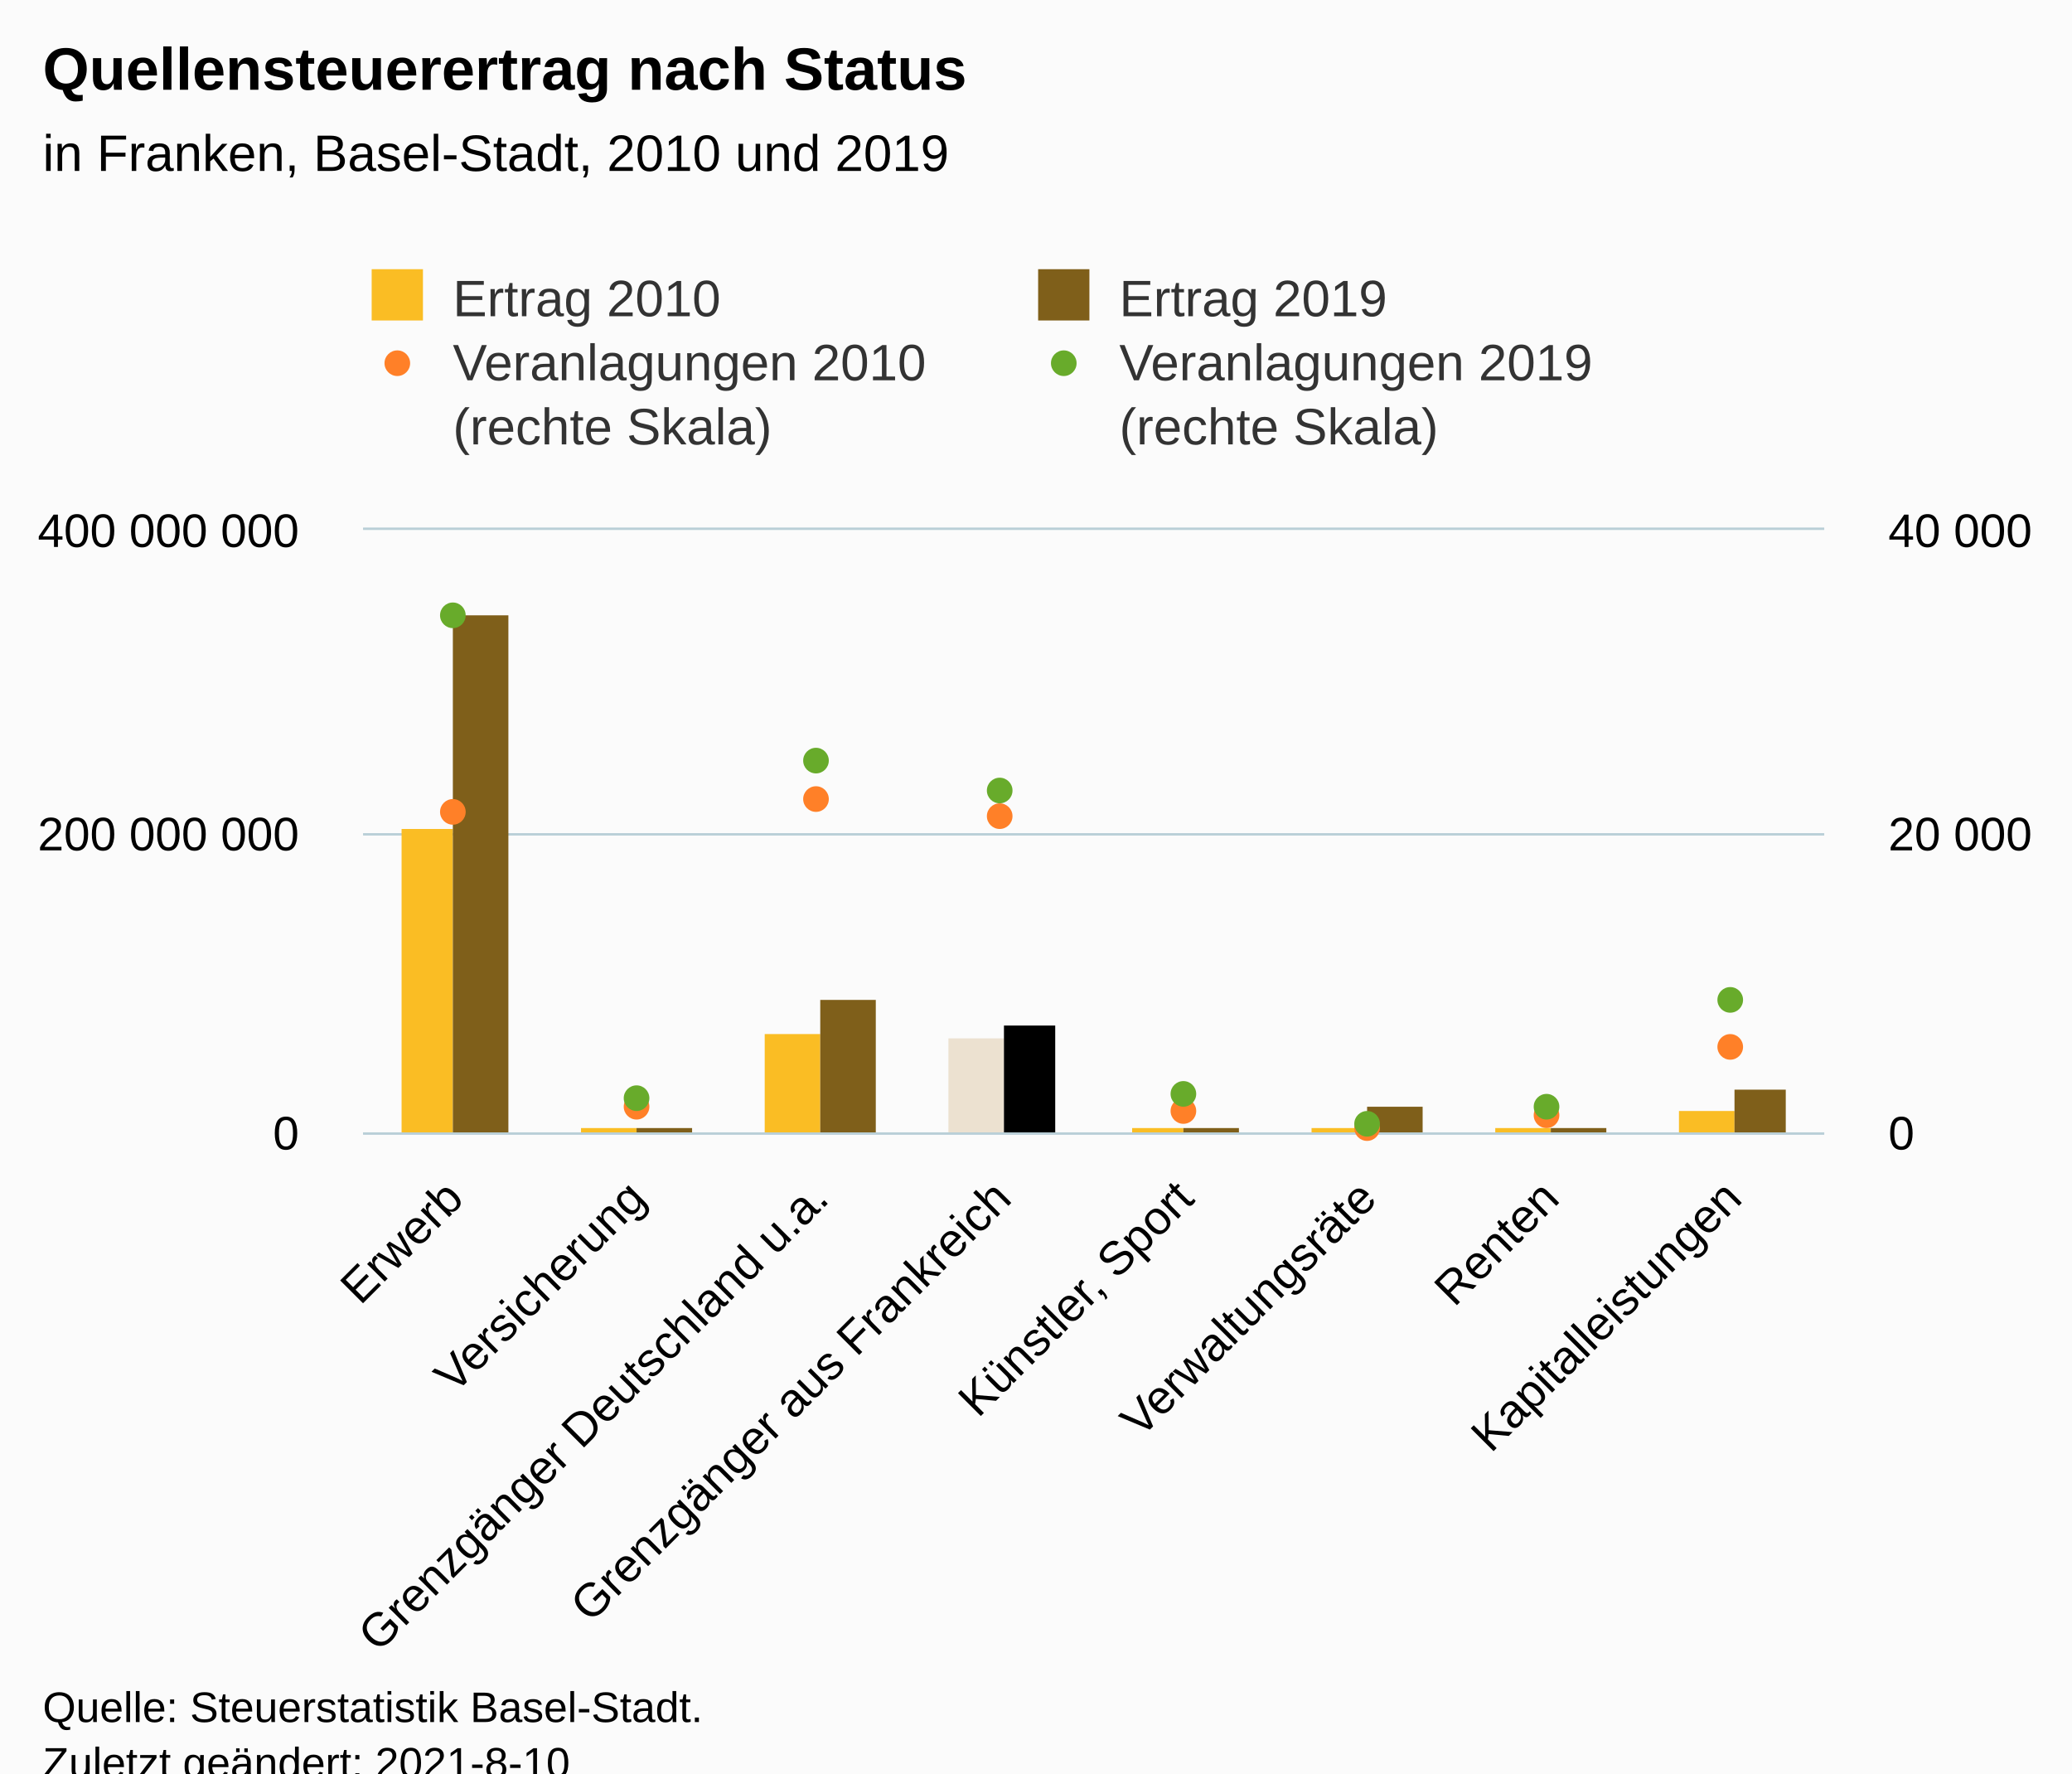
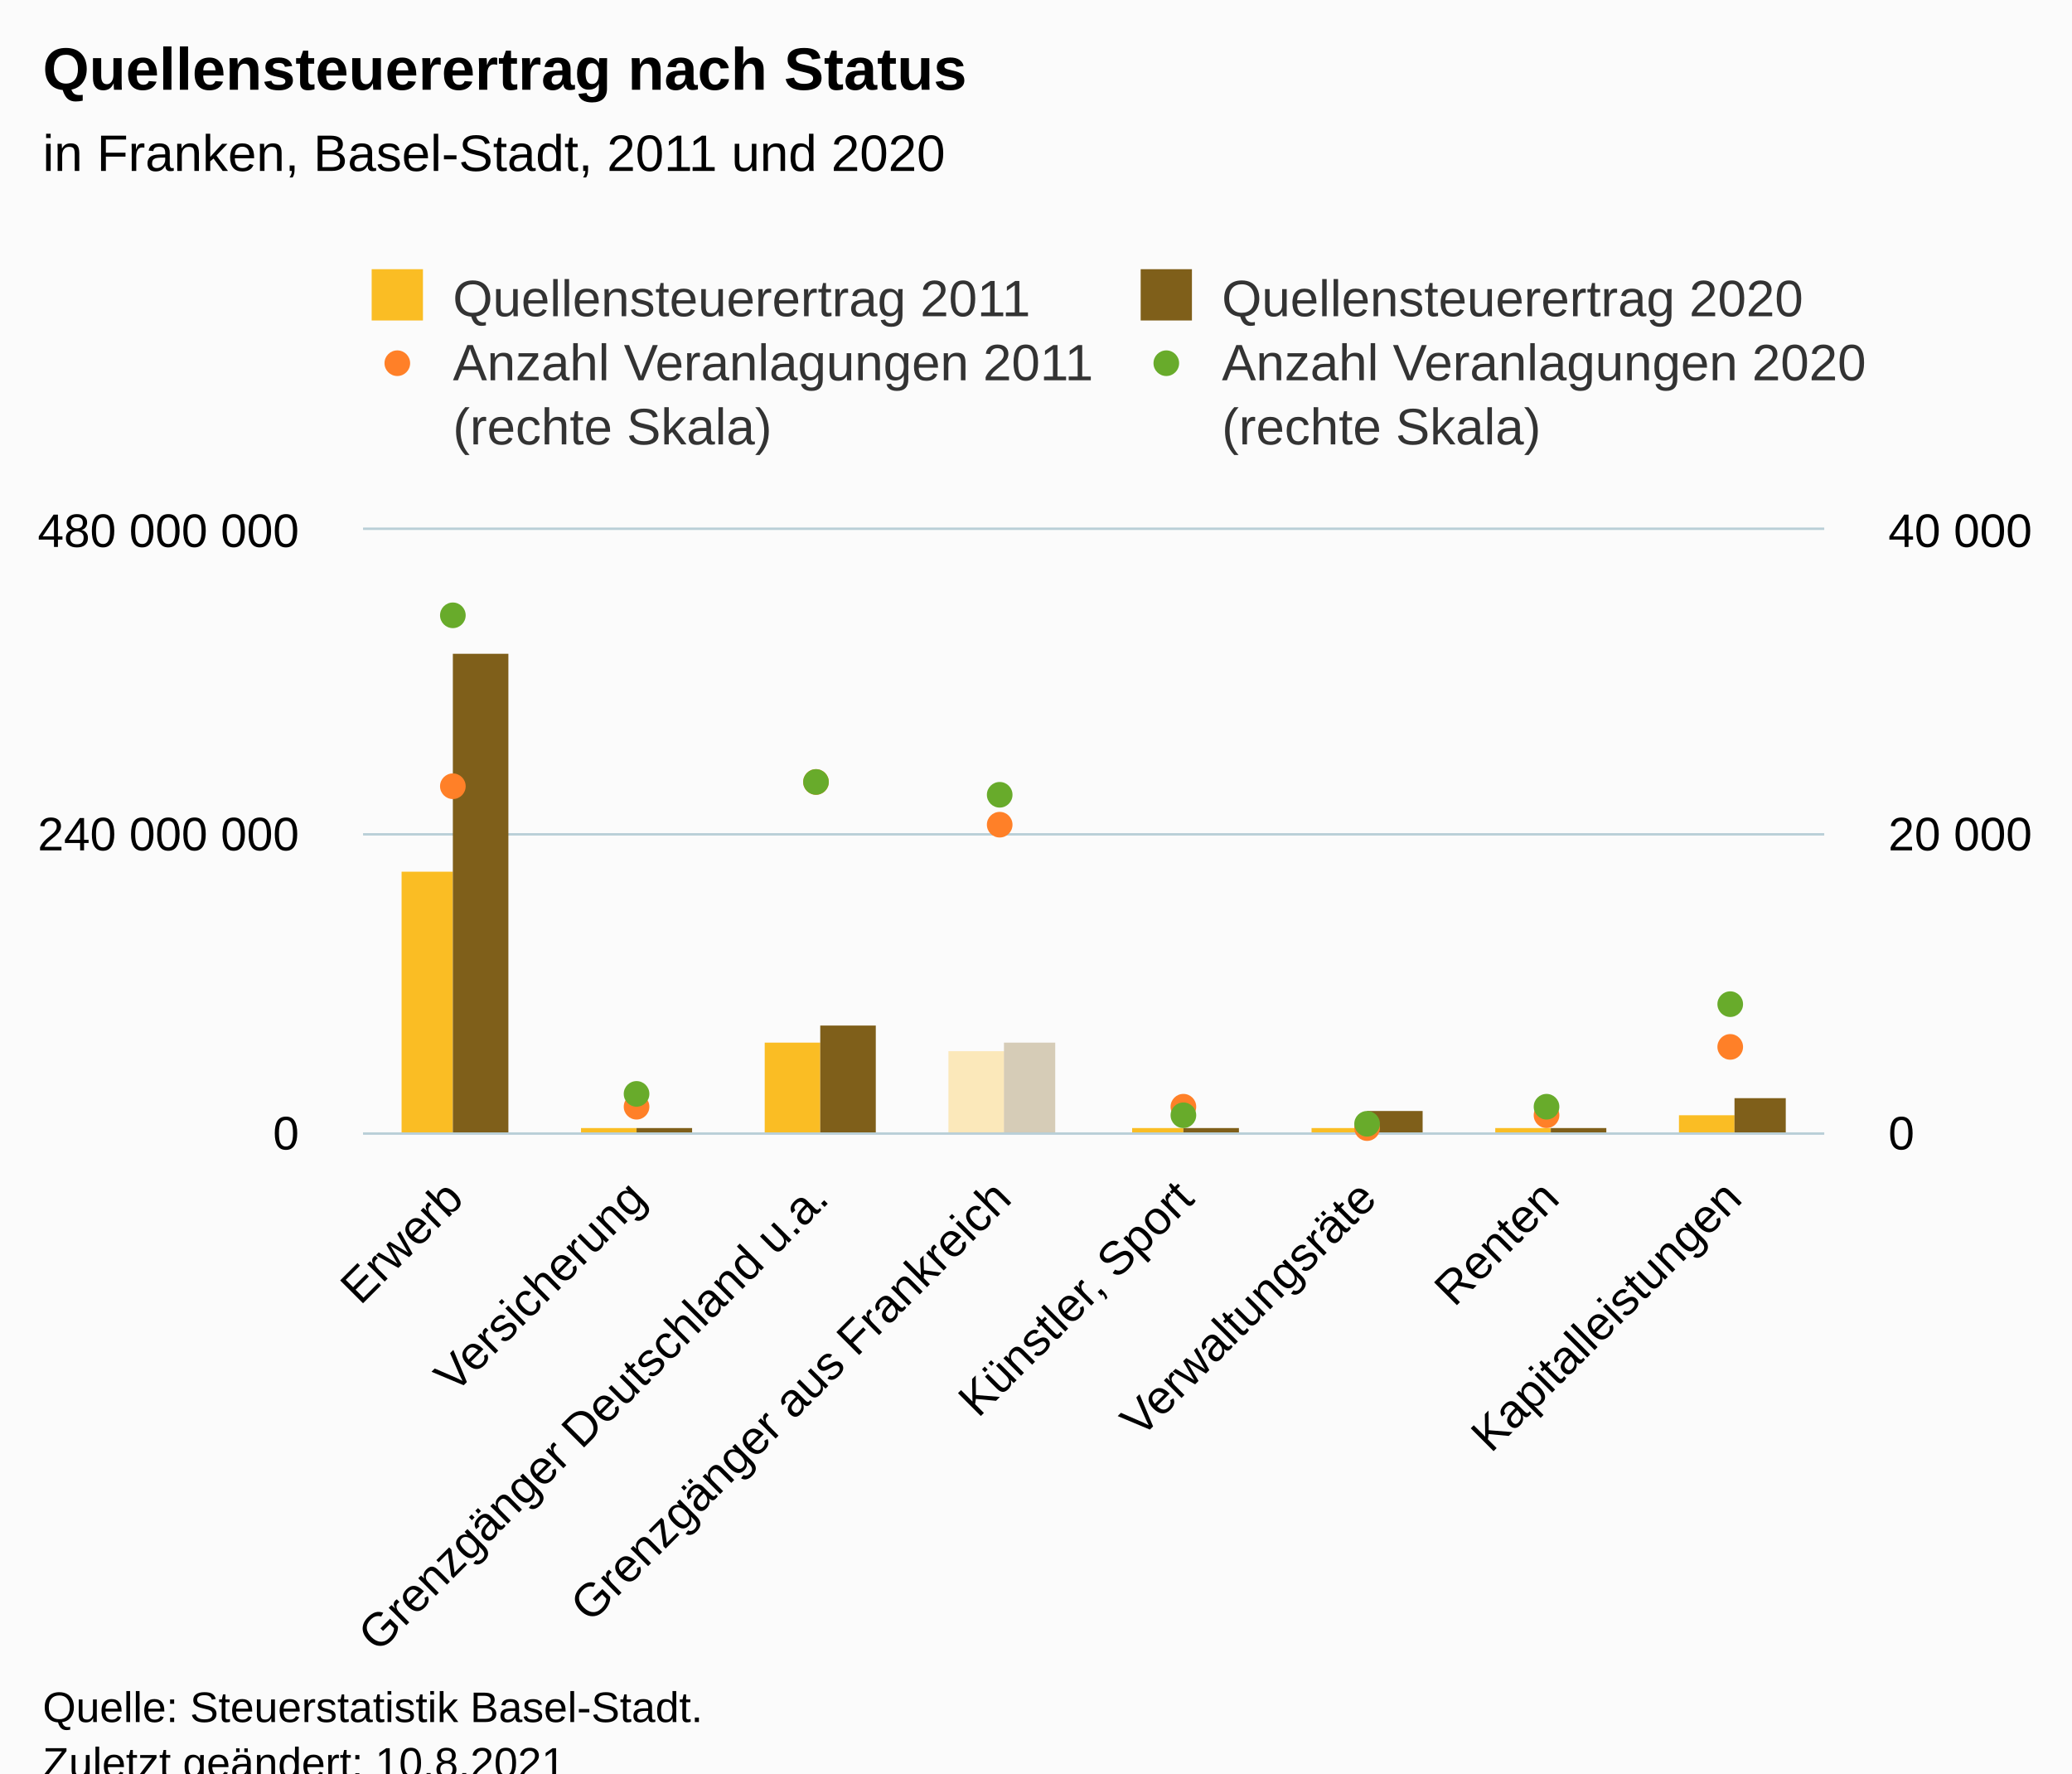
<svg xmlns="http://www.w3.org/2000/svg" version="1.1" class="highcharts-root" style="font-family:Arial;font-size:12px;" viewBox="0 0 485 415">
  <defs>
-     <clipPath id="highcharts-dof6umn-57-">
+     <clipPath id="highcharts-926qjwj-57-">
      <rect x="0" y="0" width="342" height="141" fill="none" />
    </clipPath>
-     <clipPath id="highcharts-dof6umn-66-">
+     <clipPath id="highcharts-926qjwj-66-">
      <rect x="0" y="0" width="342" height="141" fill="none" />
    </clipPath>
-     <clipPath id="highcharts-dof6umn-99-">
+     <clipPath id="highcharts-926qjwj-99-">
      <rect x="0" y="0" width="342" height="141" fill="none" />
    </clipPath>
-     <clipPath id="highcharts-dof6umn-108-">
+     <clipPath id="highcharts-926qjwj-108-">
      <rect x="85" y="124" width="342" height="141" fill="none" />
    </clipPath>
  </defs>
  <rect fill="#fbfbfb" class="highcharts-background" x="0" y="0" width="485" height="428" rx="0" ry="0" />
  <rect fill="none" class="highcharts-plot-background" x="85" y="124" width="342" height="141" />
  <g class="highcharts-pane-group" data-z-index="0" />
  <g class="highcharts-grid highcharts-xaxis-grid" data-z-index="1">
    <path fill="none" data-z-index="1" class="highcharts-grid-line" d="M 127.5 124 L 127.5 265" opacity="1" />
    <path fill="none" data-z-index="1" class="highcharts-grid-line" d="M 170.5 124 L 170.5 265" opacity="1" />
    <path fill="none" data-z-index="1" class="highcharts-grid-line" d="M 212.5 124 L 212.5 265" opacity="1" />
    <path fill="none" data-z-index="1" class="highcharts-grid-line" d="M 255.5 124 L 255.5 265" opacity="1" />
    <path fill="none" data-z-index="1" class="highcharts-grid-line" d="M 298.5 124 L 298.5 265" opacity="1" />
    <path fill="none" data-z-index="1" class="highcharts-grid-line" d="M 341.5 124 L 341.5 265" opacity="1" />
    <path fill="none" data-z-index="1" class="highcharts-grid-line" d="M 383.5 124 L 383.5 265" opacity="1" />
    <path fill="none" data-z-index="1" class="highcharts-grid-line" d="M 426.5 124 L 426.5 265" opacity="1" />
    <path fill="none" data-z-index="1" class="highcharts-grid-line" d="M 84.5 124 L 84.5 265" opacity="1" />
  </g>
  <g class="highcharts-grid highcharts-yaxis-grid" data-z-index="1">
    <path fill="none" stroke="#B9CFD7" stroke-width="0.5" data-z-index="1" class="highcharts-grid-line" d="M 85 265.25 L 427 265.25" opacity="1" />
    <path fill="none" stroke="#B9CFD7" stroke-width="0.5" data-z-index="1" class="highcharts-grid-line" d="M 85 195.25 L 427 195.25" opacity="1" />
    <path fill="none" stroke="#B9CFD7" stroke-width="0.5" data-z-index="1" class="highcharts-grid-line" d="M 85 123.75 L 427 123.75" opacity="1" />
  </g>
  <g class="highcharts-grid highcharts-yaxis-grid" data-z-index="1">
    <path fill="none" stroke="#B9CFD7" stroke-width="0.5" data-z-index="1" class="highcharts-grid-line" d="M 85 265.25 L 427 265.25" opacity="1" />
    <path fill="none" stroke="#B9CFD7" stroke-width="0.5" data-z-index="1" class="highcharts-grid-line" d="M 85 195.25 L 427 195.25" opacity="1" />
    <path fill="none" stroke="#B9CFD7" stroke-width="0.5" data-z-index="1" class="highcharts-grid-line" d="M 85 123.75 L 427 123.75" opacity="1" />
  </g>
  <rect fill="none" class="highcharts-plot-border" data-z-index="1" x="85" y="124" width="342" height="141" />
  <g class="highcharts-axis highcharts-xaxis" data-z-index="2">
    <path fill="none" class="highcharts-axis-line" stroke="#B9CFD7" stroke-width="0.5" data-z-index="7" d="M 85 265.25 L 427 265.25" />
  </g>
  <g class="highcharts-axis highcharts-yaxis" data-z-index="2">
    <path fill="none" class="highcharts-axis-line" data-z-index="7" d="M 85 124 L 85 265" />
  </g>
  <g class="highcharts-axis highcharts-yaxis" data-z-index="2">
    <path fill="none" class="highcharts-axis-line" data-z-index="7" d="M 427 124 L 427 265" />
  </g>
  <g class="highcharts-series-group" data-z-index="3">
-     <g class="highcharts-series highcharts-series-0 highcharts-column-series" data-z-index="0.1" opacity="1" transform="translate(85,124) scale(1 1)" clip-path="url(#highcharts-dof6umn-66-)" />
+     <g class="highcharts-series highcharts-series-0 highcharts-column-series" data-z-index="0.1" opacity="1" transform="translate(85,124) scale(1 1)" clip-path="url(#highcharts-926qjwj-66-)" />
    <g class="highcharts-markers highcharts-series-0 highcharts-column-series" data-z-index="0.1" opacity="1" transform="translate(85,124) scale(1 1)" clip-path="none" />
-     <g class="highcharts-series highcharts-series-1 highcharts-column-series" data-z-index="0.1" opacity="1" transform="translate(85,124) scale(1 1)" clip-path="url(#highcharts-dof6umn-66-)">
-       <rect x="9" y="70" width="12" height="72" fill="#FABD24" opacity="1" class="highcharts-point highcharts-color-0" />
+     <g class="highcharts-series highcharts-series-1 highcharts-column-series" data-z-index="0.1" opacity="1" transform="translate(85,124) scale(1 1)" clip-path="url(#highcharts-926qjwj-66-)">
+       <rect x="9" y="80" width="12" height="62" fill="#FABD24" opacity="1" class="highcharts-point highcharts-color-0" />
      <rect x="51" y="140" width="13" height="2" fill="#FABD24" opacity="1" class="highcharts-point highcharts-color-1" />
-       <rect x="94" y="118" width="13" height="24" fill="#FABD24" opacity="1" class="highcharts-point highcharts-color-2" />
-       <rect x="137" y="119" width="13" height="23" fill="#ECE1D0" opacity="1" class="highcharts-point highcharts-color-3" />
+       <rect x="94" y="120" width="13" height="22" fill="#FABD24" opacity="1" class="highcharts-point highcharts-color-2" />
+       <rect x="137" y="122" width="13" height="20" fill="rgb(250,189,36)" fill-opacity="0.3" opacity="1" class="highcharts-point highcharts-color-3" />
      <rect x="180" y="140" width="12" height="2" fill="#FABD24" opacity="1" class="highcharts-point highcharts-color-4" />
      <rect x="222" y="140" width="13" height="2" fill="#FABD24" opacity="1" class="highcharts-point highcharts-color-5" />
      <rect x="265" y="140" width="13" height="2" fill="#FABD24" opacity="1" class="highcharts-point highcharts-color-6" />
-       <rect x="308" y="136" width="13" height="6" fill="#FABD24" opacity="1" class="highcharts-point highcharts-color-7" />
+       <rect x="308" y="137" width="13" height="5" fill="#FABD24" opacity="1" class="highcharts-point highcharts-color-7" />
    </g>
    <g class="highcharts-markers highcharts-series-1 highcharts-column-series" data-z-index="0.1" opacity="1" transform="translate(85,124) scale(1 1)" clip-path="none" />
-     <g class="highcharts-series highcharts-series-2 highcharts-column-series" data-z-index="0.1" opacity="1" transform="translate(85,124) scale(1 1)" clip-path="url(#highcharts-dof6umn-66-)" />
+     <g class="highcharts-series highcharts-series-2 highcharts-column-series" data-z-index="0.1" opacity="1" transform="translate(85,124) scale(1 1)" clip-path="url(#highcharts-926qjwj-66-)" />
    <g class="highcharts-markers highcharts-series-2 highcharts-column-series" data-z-index="0.1" opacity="1" transform="translate(85,124) scale(1 1)" clip-path="none" />
-     <g class="highcharts-series highcharts-series-3 highcharts-column-series" data-z-index="0.1" opacity="1" transform="translate(85,124) scale(1 1)" clip-path="url(#highcharts-dof6umn-66-)">
-       <rect x="21" y="20" width="13" height="122" fill="#7F5F1A" opacity="1" class="highcharts-point highcharts-color-0" />
+     <g class="highcharts-series highcharts-series-3 highcharts-column-series" data-z-index="0.1" opacity="1" transform="translate(85,124) scale(1 1)" clip-path="url(#highcharts-926qjwj-66-)">
+       <rect x="21" y="29" width="13" height="113" fill="#7F5F1A" opacity="1" class="highcharts-point highcharts-color-0" />
      <rect x="64" y="140" width="13" height="2" fill="#7F5F1A" opacity="1" class="highcharts-point highcharts-color-1" />
-       <rect x="107" y="110" width="13" height="32" fill="#7F5F1A" opacity="1" class="highcharts-point highcharts-color-2" />
-       <rect x="150" y="116" width="12" height="26" fill="black" opacity="1" class="highcharts-point highcharts-color-3" />
+       <rect x="107" y="116" width="13" height="26" fill="#7F5F1A" opacity="1" class="highcharts-point highcharts-color-2" />
+       <rect x="150" y="120" width="12" height="22" fill="rgb(127,95,26)" fill-opacity="0.3" opacity="1" class="highcharts-point highcharts-color-3" />
      <rect x="192" y="140" width="13" height="2" fill="#7F5F1A" opacity="1" class="highcharts-point highcharts-color-4" />
-       <rect x="235" y="135" width="13" height="7" fill="#7F5F1A" opacity="1" class="highcharts-point highcharts-color-5" />
+       <rect x="235" y="136" width="13" height="6" fill="#7F5F1A" opacity="1" class="highcharts-point highcharts-color-5" />
      <rect x="278" y="140" width="13" height="2" fill="#7F5F1A" opacity="1" class="highcharts-point highcharts-color-6" />
-       <rect x="321" y="131" width="12" height="11" fill="#7F5F1A" opacity="1" class="highcharts-point highcharts-color-7" />
+       <rect x="321" y="133" width="12" height="9" fill="#7F5F1A" opacity="1" class="highcharts-point highcharts-color-7" />
    </g>
    <g class="highcharts-markers highcharts-series-3 highcharts-column-series" data-z-index="0.1" opacity="1" transform="translate(85,124) scale(1 1)" clip-path="none" />
-     <g class="highcharts-series highcharts-series-4 highcharts-scatter-series" data-z-index="0.1" opacity="1" transform="translate(85,124) scale(1 1)" clip-path="url(#highcharts-dof6umn-99-)" />
+     <g class="highcharts-series highcharts-series-4 highcharts-scatter-series" data-z-index="0.1" opacity="1" transform="translate(85,124) scale(1 1)" clip-path="url(#highcharts-926qjwj-99-)" />
    <g class="highcharts-markers highcharts-series-4 highcharts-scatter-series" data-z-index="0.1" opacity="1" transform="translate(85,124) scale(1 1)" clip-path="none">
-       <path fill="#FF8028" d="M 21 69 A 3 3 0 1 1 21.003 69 Z" opacity="1" class="highcharts-point" />
+       <path fill="#FF8028" d="M 21 63 A 3 3 0 1 1 21.003 63 Z" opacity="1" class="highcharts-point" />
      <path fill="#FF8028" d="M 64 138 A 3 3 0 1 1 64.003 138 Z" opacity="1" class="highcharts-point" />
-       <path fill="#FF8028" d="M 106 66 A 3 3 0 1 1 106.003 66 Z" opacity="1" class="highcharts-point" />
-       <path fill="#FF8028" d="M 149 70 A 3 3 0 1 1 149.003 70 Z" opacity="1" class="highcharts-point" />
-       <path fill="#FF8028" d="M 192 139 A 3 3 0 1 1 192.003 139 Z" opacity="1" class="highcharts-point" />
+       <path fill="#FF8028" d="M 106 62 A 3 3 0 1 1 106.003 62 Z" opacity="1" class="highcharts-point" />
+       <path fill="#FF8028" d="M 149 72 A 3 3 0 1 1 149.003 72 Z" opacity="1" class="highcharts-point" />
+       <path fill="#FF8028" d="M 192 138 A 3 3 0 1 1 192.003 138 Z" opacity="1" class="highcharts-point" />
      <path fill="#FF8028" d="M 235 143 A 3 3 0 1 1 235.003 143 Z" opacity="1" class="highcharts-point" />
      <path fill="#FF8028" d="M 277 140 A 3 3 0 1 1 277.003 140 Z" opacity="1" class="highcharts-point" />
      <path fill="#FF8028" d="M 320 124 A 3 3 0 1 1 320.003 124 Z" opacity="1" class="highcharts-point" />
    </g>
-     <g class="highcharts-series highcharts-series-5 highcharts-scatter-series" data-z-index="0.1" opacity="1" transform="translate(85,124) scale(1 1)" clip-path="url(#highcharts-dof6umn-99-)" />
+     <g class="highcharts-series highcharts-series-5 highcharts-scatter-series" data-z-index="0.1" opacity="1" transform="translate(85,124) scale(1 1)" clip-path="url(#highcharts-926qjwj-99-)" />
    <g class="highcharts-markers highcharts-series-5 highcharts-scatter-series" data-z-index="0.1" opacity="1" transform="translate(85,124) scale(1 1)" clip-path="none">
      <path fill="#68AB2B" d="M 21 23 A 3 3 0 1 1 21.003 23 Z" opacity="1" class="highcharts-point" />
-       <path fill="#68AB2B" d="M 64 136 A 3 3 0 1 1 64.003 136 Z" opacity="1" class="highcharts-point" />
-       <path fill="#68AB2B" d="M 106 57 A 3 3 0 1 1 106.003 57 Z" opacity="1" class="highcharts-point" />
-       <path fill="#68AB2B" d="M 149 64 A 3 3 0 1 1 149.003 64 Z" opacity="1" class="highcharts-point" />
-       <path fill="#68AB2B" d="M 192 135 A 3 3 0 1 1 192.003 135 Z" opacity="1" class="highcharts-point" />
+       <path fill="#68AB2B" d="M 64 135 A 3 3 0 1 1 64.003 135 Z" opacity="1" class="highcharts-point" />
+       <path fill="#68AB2B" d="M 106 62 A 3 3 0 1 1 106.003 62 Z" opacity="1" class="highcharts-point" />
+       <path fill="#68AB2B" d="M 149 65 A 3 3 0 1 1 149.003 65 Z" opacity="1" class="highcharts-point" />
+       <path fill="#68AB2B" d="M 192 140 A 3 3 0 1 1 192.003 140 Z" opacity="1" class="highcharts-point" />
      <path fill="#68AB2B" d="M 235 142 A 3 3 0 1 1 235.003 142 Z" opacity="1" class="highcharts-point" />
      <path fill="#68AB2B" d="M 277 138 A 3 3 0 1 1 277.003 138 Z" opacity="1" class="highcharts-point" />
-       <path fill="#68AB2B" d="M 320 113 A 3 3 0 1 1 320.003 113 Z" opacity="1" class="highcharts-point" />
+       <path fill="#68AB2B" d="M 320 114 A 3 3 0 1 1 320.003 114 Z" opacity="1" class="highcharts-point" />
    </g>
  </g>
  <text x="10" text-anchor="start" class="highcharts-title" data-z-index="4" style="color:#000000;font-size:14px;font-weight:bold;fill:#000000;" y="21">
    <tspan>Quellensteuerertrag nach Status</tspan>
  </text>
  <text x="10" text-anchor="start" class="highcharts-subtitle" data-z-index="4" style="color:#000000;font-size:12px;font-weight:normal;fill:#000000;" y="40">
-     <tspan>in Franken, Basel-Stadt, 2010 und 2019</tspan>
+     <tspan>in Franken, Basel-Stadt, 2011 und 2020</tspan>
  </text>
  <text x="10" text-anchor="start" class="highcharts-caption" data-z-index="4" style="color:#666666;fill:#666666;" y="400" />
  <g class="highcharts-legend" data-z-index="7" transform="translate(77,56)">
-     <rect fill="none" class="highcharts-legend-box" rx="0" ry="0" x="0" y="0" width="308" height="56" visibility="visible" />
+     <rect fill="none" class="highcharts-legend-box" rx="0" ry="0" x="0" y="0" width="458" height="56" visibility="visible" />
    <g data-z-index="1">
      <g>
        <g class="highcharts-legend-item highcharts-column-series highcharts-color-undefined highcharts-series-0" data-z-index="1" transform="translate(8,3)">
          <text x="21" style="color:#333333;cursor:pointer;font-size:12px;font-weight:normal;fill:#333333;" text-anchor="start" data-z-index="2" y="15">
-             <tspan>Ertrag 2010</tspan>
+             <tspan>Quellensteuerertrag 2011</tspan>
          </text>
          <rect x="2" y="4" width="12" height="12" fill="#FABD24" class="highcharts-point" data-z-index="3" />
        </g>
-         <g class="highcharts-legend-item highcharts-column-series highcharts-color-undefined highcharts-series-2" data-z-index="1" transform="translate(164,3)">
+         <g class="highcharts-legend-item highcharts-column-series highcharts-color-undefined highcharts-series-2" data-z-index="1" transform="translate(188,3)">
          <text x="21" y="15" style="color:#333333;cursor:pointer;font-size:12px;font-weight:normal;fill:#333333;" text-anchor="start" data-z-index="2">
-             <tspan>Ertrag 2019</tspan>
+             <tspan>Quellensteuerertrag 2020</tspan>
          </text>
          <rect x="2" y="4" width="12" height="12" fill="#7F5F1A" class="highcharts-point" data-z-index="3" />
        </g>
        <g class="highcharts-legend-item highcharts-scatter-series highcharts-color-undefined highcharts-series-4" data-z-index="1" transform="translate(8,18)">
          <path fill="none" d="M 0 11 L 16 11" class="highcharts-graph" />
          <path fill="#FF8028" d="M 8 14 A 3 3 0 1 1 8.003 14 Z" class="highcharts-point" opacity="1" />
          <text x="21" y="15" style="color:#333333;cursor:pointer;font-size:12px;font-weight:normal;fill:#333333;" text-anchor="start" data-z-index="2">
-             <tspan>Veranlagungen 2010</tspan>
+             <tspan>Anzahl Veranlagungen 2011</tspan>
            <tspan x="21" dy="15">(rechte Skala)</tspan>
          </text>
        </g>
-         <g class="highcharts-legend-item highcharts-scatter-series highcharts-color-undefined highcharts-series-5" data-z-index="1" transform="translate(164,18)">
+         <g class="highcharts-legend-item highcharts-scatter-series highcharts-color-undefined highcharts-series-5" data-z-index="1" transform="translate(188,18)">
          <path fill="none" d="M 0 11 L 16 11" class="highcharts-graph" />
          <path fill="#68AB2B" d="M 8 14 A 3 3 0 1 1 8.003 14 Z" class="highcharts-point" opacity="1" />
          <text x="21" y="15" style="color:#333333;cursor:pointer;font-size:12px;font-weight:normal;fill:#333333;" text-anchor="start" data-z-index="2">
-             <tspan>Veranlagungen 2019</tspan>
+             <tspan>Anzahl Veranlagungen 2020</tspan>
            <tspan x="21" dy="15">(rechte Skala)</tspan>
          </text>
        </g>
      </g>
    </g>
  </g>
  <g class="highcharts-axis-labels highcharts-xaxis-labels" data-z-index="7">
    <text x="108.968" style="color:#000000;cursor:default;font-size:11px;fill:#000000;" text-anchor="end" transform="translate(0,0) rotate(-45 108.9677 281)" y="281" opacity="1">Erwerb</text>
    <text x="151.718" style="color:#000000;cursor:default;font-size:11px;fill:#000000;" text-anchor="end" transform="translate(0,0) rotate(-45 151.7177 281)" y="281" opacity="1">Versicherung</text>
    <text x="194.468" style="color:#000000;cursor:default;font-size:11px;fill:#000000;" text-anchor="end" transform="translate(0,0) rotate(-45 194.4677 281)" y="281" opacity="1">
      <tspan>Grenzgänger Deutschland u.a.</tspan>
    </text>
    <text x="237.218" style="color:#000000;cursor:default;font-size:11px;fill:#000000;" text-anchor="end" transform="translate(0,0) rotate(-45 237.2177 281)" y="281" opacity="1">
      <tspan>Grenzgänger aus Frankreich</tspan>
    </text>
    <text x="279.968" style="color:#000000;cursor:default;font-size:11px;fill:#000000;" text-anchor="end" transform="translate(0,0) rotate(-45 279.9677 281)" y="281" opacity="1">
      <tspan>Künstler, Sport</tspan>
    </text>
    <text x="322.718" style="color:#000000;cursor:default;font-size:11px;fill:#000000;" text-anchor="end" transform="translate(0,0) rotate(-45 322.7177 281)" y="281" opacity="1">Verwaltungsräte</text>
    <text x="365.468" style="color:#000000;cursor:default;font-size:11px;fill:#000000;" text-anchor="end" transform="translate(0,0) rotate(-45 365.4677 281)" y="281" opacity="1">Renten</text>
    <text x="408.218" style="color:#000000;cursor:default;font-size:11px;fill:#000000;" text-anchor="end" transform="translate(0,0) rotate(-45 408.2177 281)" y="281" opacity="1">Kapitalleistungen</text>
  </g>
  <g class="highcharts-axis-labels highcharts-yaxis-labels" data-z-index="7">
    <text x="70" style="color:#000000;cursor:default;font-size:11px;fill:#000000;" text-anchor="end" transform="translate(0,0)" y="269" opacity="1">0</text>
    <text x="70" style="color:#000000;cursor:default;font-size:11px;fill:#000000;" text-anchor="end" transform="translate(0,0)" y="199" opacity="1">
-       <tspan>200 000 000</tspan>
+       <tspan>240 000 000</tspan>
    </text>
    <text x="70" style="color:#000000;cursor:default;font-size:11px;fill:#000000;" text-anchor="end" transform="translate(0,0)" y="128" opacity="1">
-       <tspan>400 000 000</tspan>
+       <tspan>480 000 000</tspan>
    </text>
  </g>
  <g class="highcharts-axis-labels highcharts-yaxis-labels" data-z-index="7">
    <text x="442" style="color:#000000;cursor:default;font-size:11px;fill:#000000;" text-anchor="start" transform="translate(0,0)" y="269" opacity="1">0</text>
    <text x="442" style="color:#000000;cursor:default;font-size:11px;fill:#000000;" text-anchor="start" transform="translate(0,0)" y="199" opacity="1">
      <tspan>20 000</tspan>
    </text>
    <text x="442" style="color:#000000;cursor:default;font-size:11px;fill:#000000;" text-anchor="start" transform="translate(0,0)" y="128" opacity="1">
      <tspan>40 000</tspan>
    </text>
  </g>
  <text x="10" class="highcharts-credits" text-anchor="start" data-z-index="8" style="cursor:default;color:#000000;font-size:10px;fill:#000000;" y="403">
    <tspan>Quelle: Steuerstatistik Basel-Stadt.</tspan>
-     <tspan x="10" dy="13">Zuletzt geändert: 2021-8-10</tspan>
+     <tspan x="10" dy="13">Zuletzt geändert: 10.8.2021</tspan>
  </text>
-   <g class="highcharts-control-points" data-z-index="99" clip-path="url(#highcharts-dof6umn-108-)" />
+   <g class="highcharts-control-points" data-z-index="99" clip-path="url(#highcharts-926qjwj-108-)" />
</svg>
